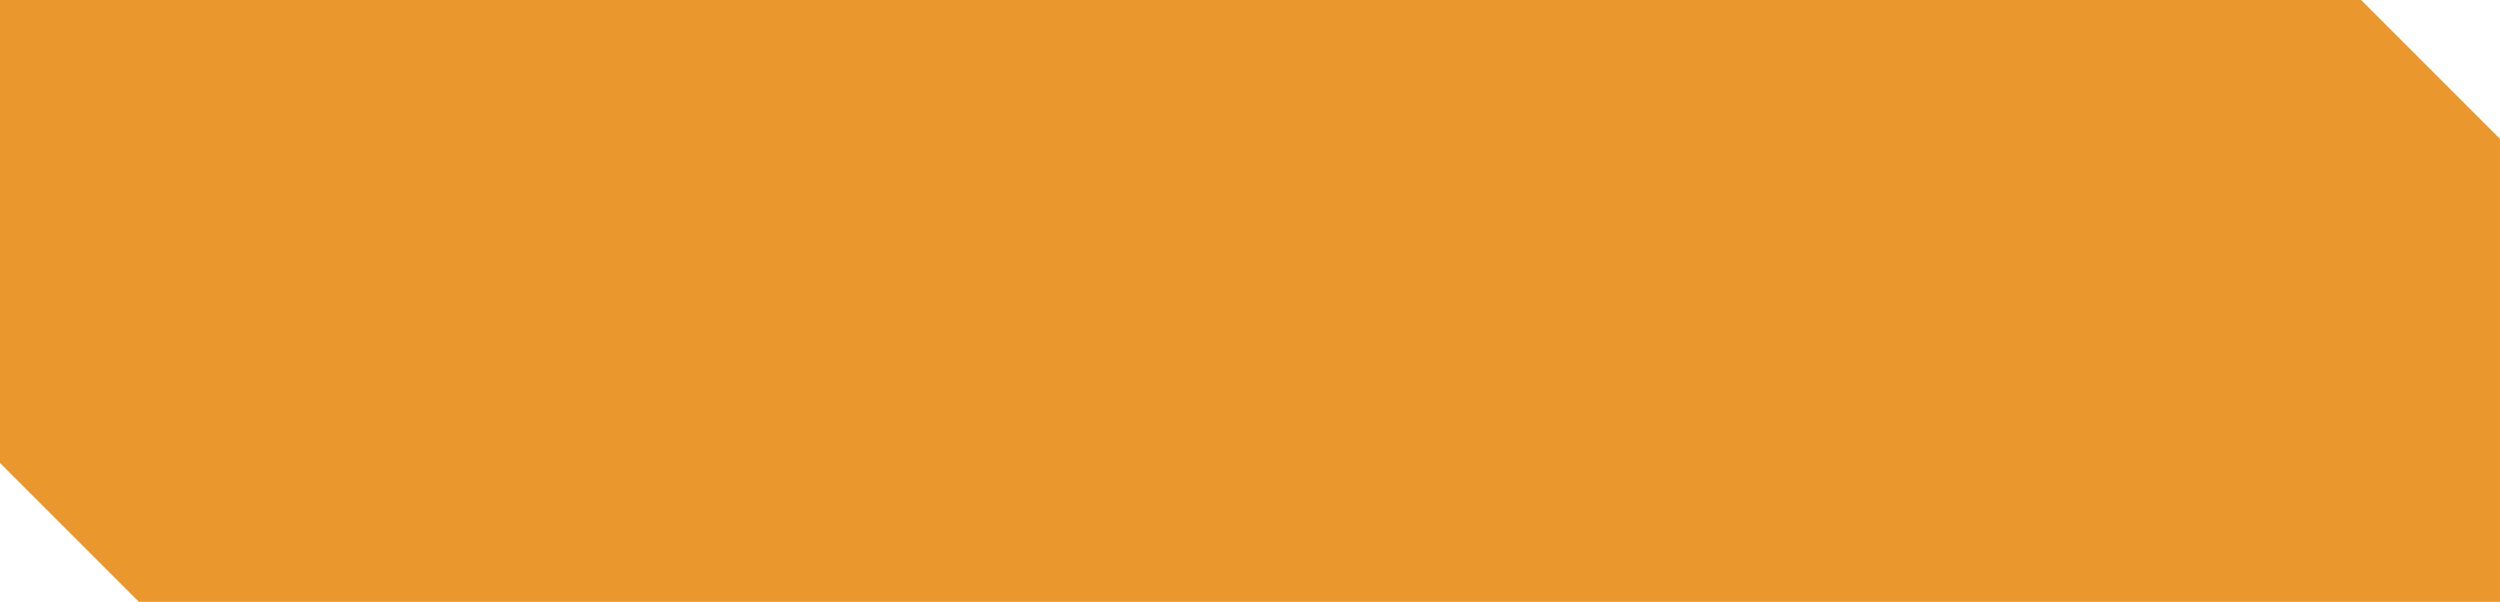
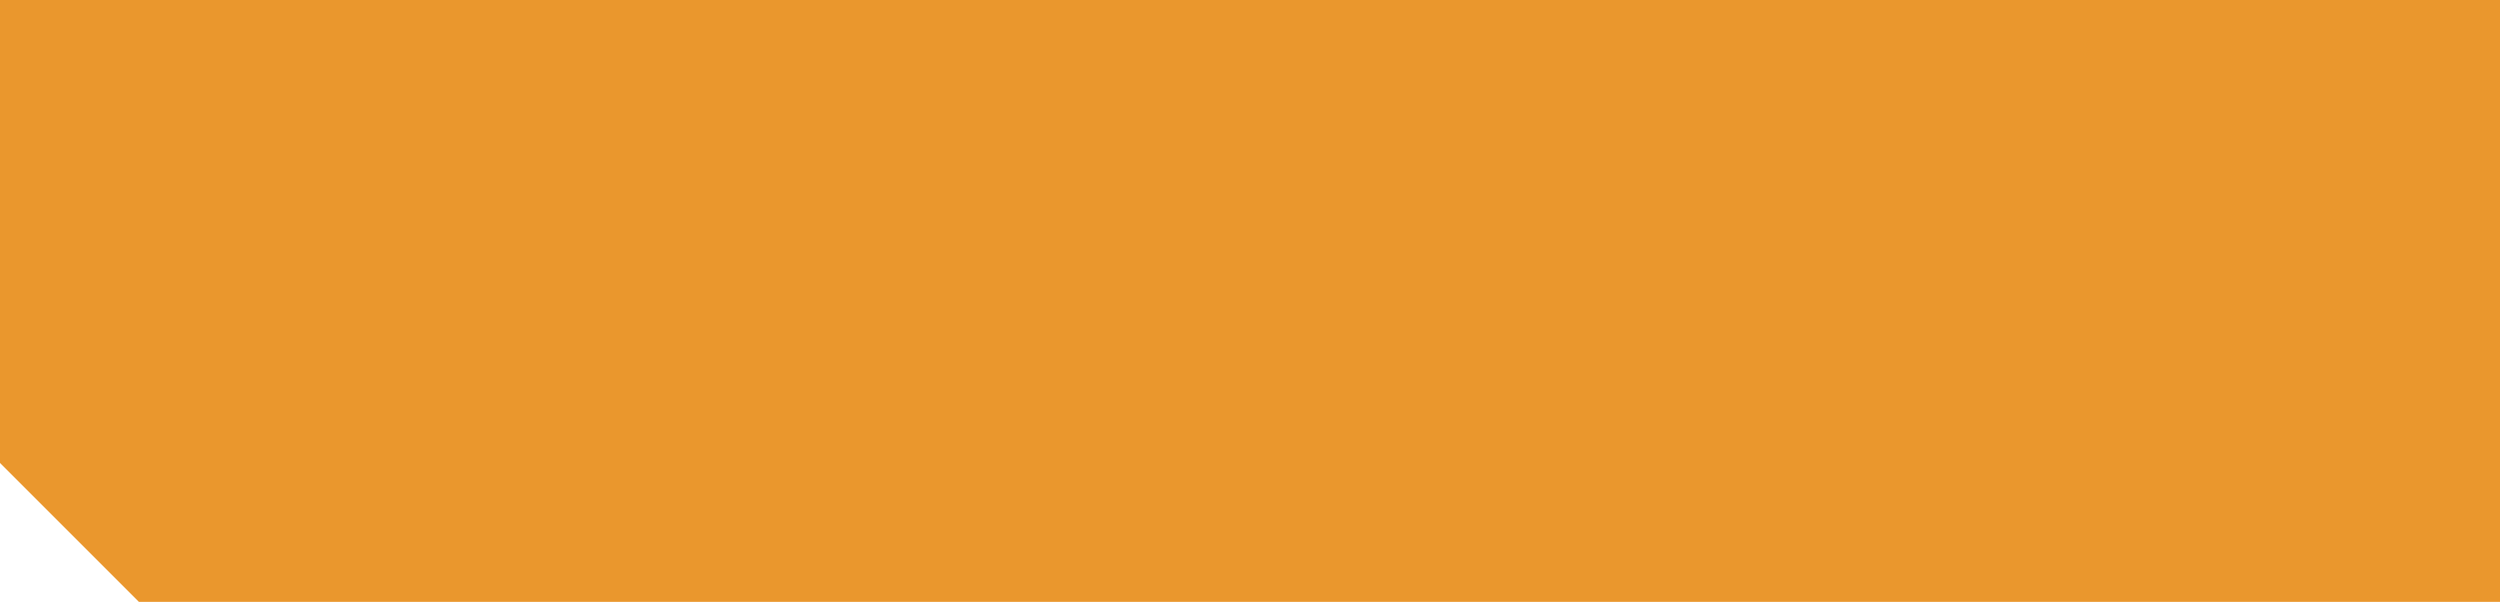
<svg xmlns="http://www.w3.org/2000/svg" width="108" height="26" viewBox="0 0 108 26">
-   <polygon points="0,0 102,0 108,6 108,26 6,26 0,20" fill="#EA972D" />
+   <polygon points="0,0 108,0 108,26 6,26 0,20" fill="#EA972D" />
</svg>
